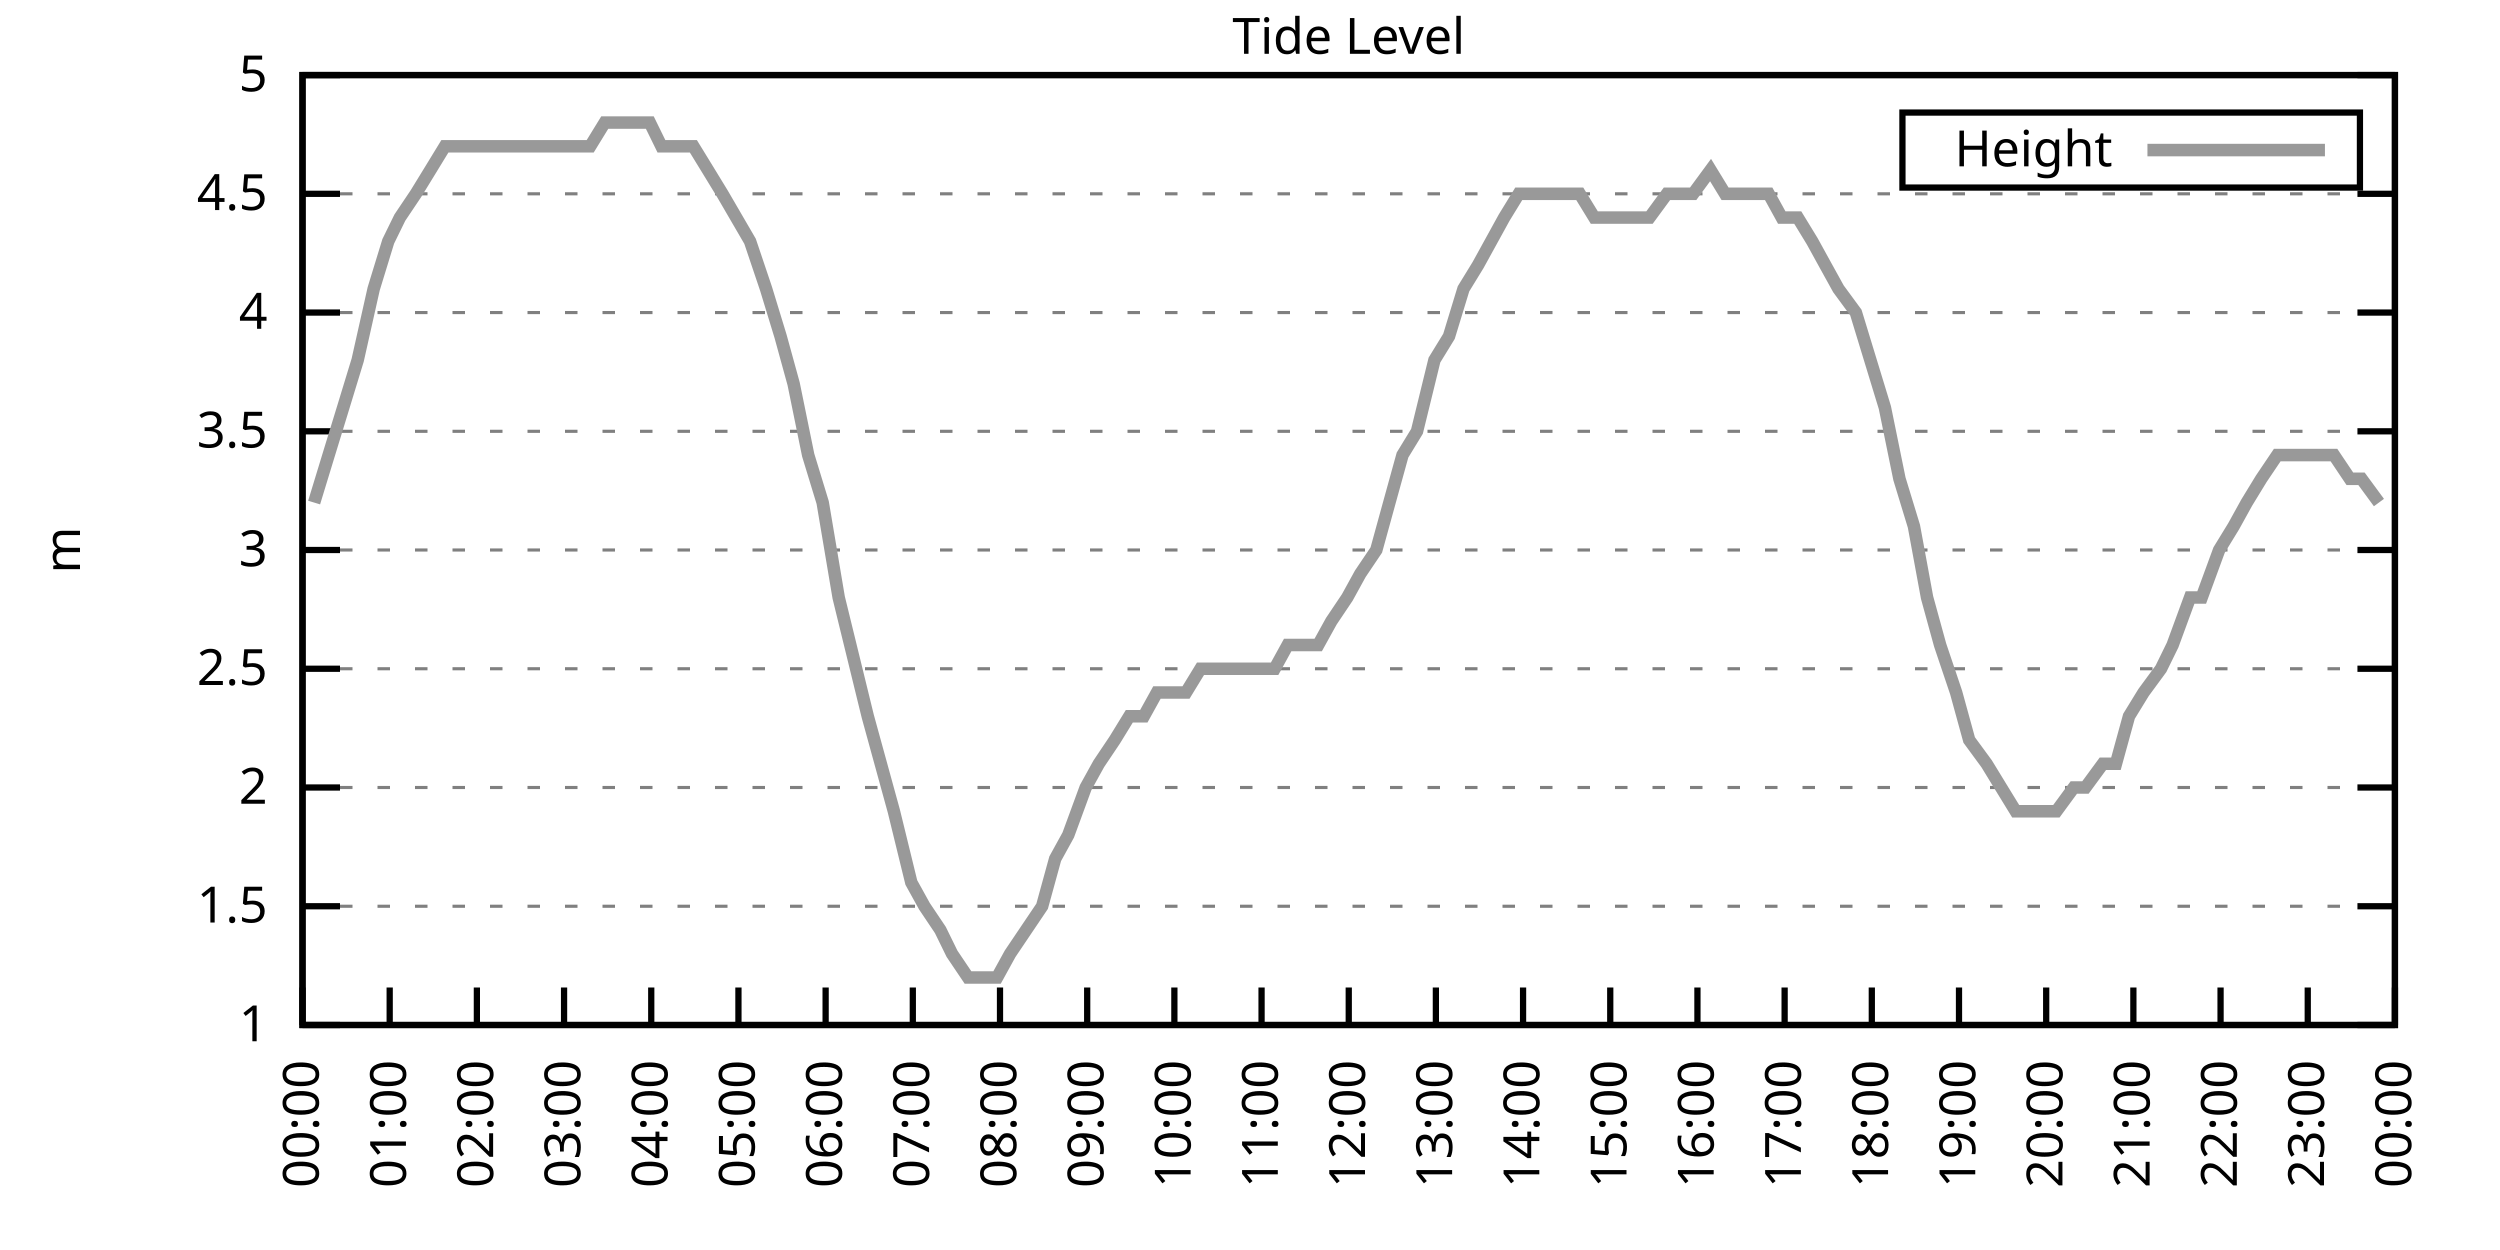
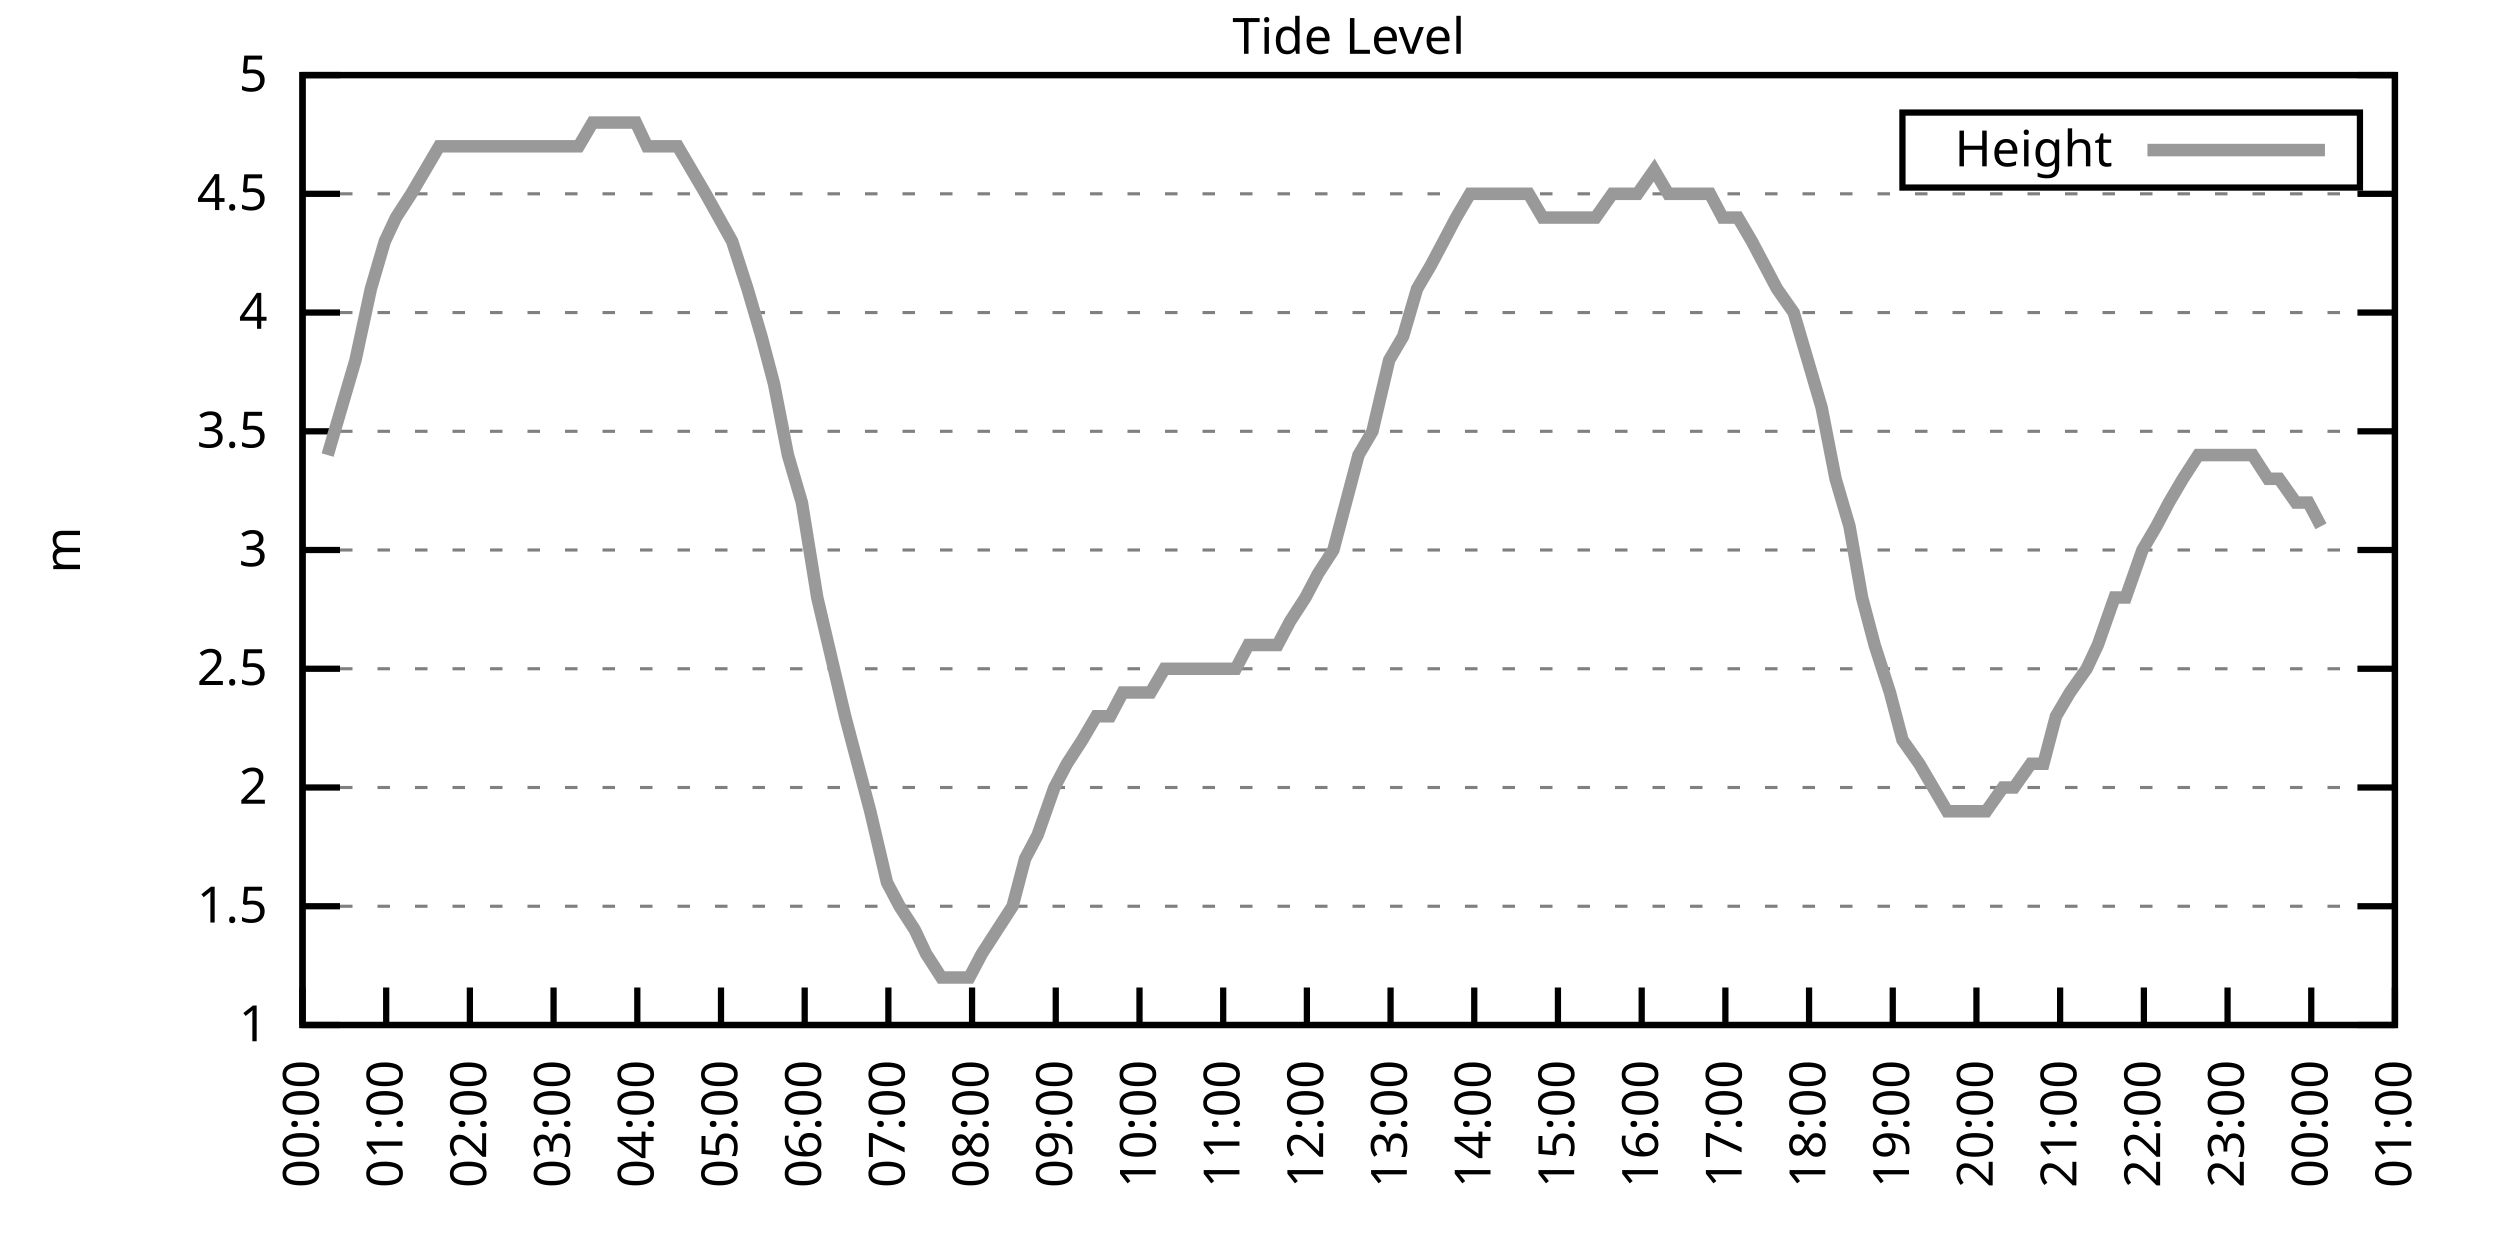
<svg xmlns="http://www.w3.org/2000/svg" xmlns:xlink="http://www.w3.org/1999/xlink" width="400" height="200" viewBox="0 0 400 200">
  <g id="gnuplot_canvas">
    <rect x="0" y="0" width="400" height="200" fill="none" />
    <defs>
      <circle id="gpDot" r="0.5" stroke-width="0.5" stroke="currentColor" />
      <path id="gpPt0" stroke-width="0.333" stroke="currentColor" d="M-1,0 h2 M0,-1 v2" />
      <path id="gpPt1" stroke-width="0.333" stroke="currentColor" d="M-1,-1 L1,1 M1,-1 L-1,1" />
      <path id="gpPt2" stroke-width="0.333" stroke="currentColor" d="M-1,0 L1,0 M0,-1 L0,1 M-1,-1 L1,1 M-1,1 L1,-1" />
      <rect id="gpPt3" stroke-width="0.333" stroke="currentColor" x="-1" y="-1" width="2" height="2" />
      <rect id="gpPt4" stroke-width="0.333" stroke="currentColor" fill="currentColor" x="-1" y="-1" width="2" height="2" />
      <circle id="gpPt5" stroke-width="0.333" stroke="currentColor" cx="0" cy="0" r="1" />
      <use xlink:href="#gpPt5" id="gpPt6" fill="currentColor" stroke="none" />
      <path id="gpPt7" stroke-width="0.333" stroke="currentColor" d="M0,-1.33 L-1.33,0.67 L1.33,0.67 z" />
      <use xlink:href="#gpPt7" id="gpPt8" fill="currentColor" stroke="none" />
      <use xlink:href="#gpPt7" id="gpPt9" stroke="currentColor" transform="rotate(180)" />
      <use xlink:href="#gpPt9" id="gpPt10" fill="currentColor" stroke="none" />
      <use xlink:href="#gpPt3" id="gpPt11" stroke="currentColor" transform="rotate(45)" />
      <use xlink:href="#gpPt11" id="gpPt12" fill="currentColor" stroke="none" />
      <path id="gpPt13" stroke-width="0.333" stroke="currentColor" d="M0,1.330 L1.265,0.411 L0.782,-1.067 L-0.782,-1.076 L-1.265,0.411 z" />
      <use xlink:href="#gpPt13" id="gpPt14" fill="currentColor" stroke="none" />
      <filter id="textbox" filterUnits="objectBoundingBox" x="0" y="0" height="1" width="1">
        <feFlood flood-color="white" flood-opacity="1" result="bgnd" />
        <feComposite in="SourceGraphic" in2="bgnd" operator="atop" />
      </filter>
      <filter id="greybox" filterUnits="objectBoundingBox" x="0" y="0" height="1" width="1">
        <feFlood flood-color="lightgrey" flood-opacity="1" result="grey" />
        <feComposite in="SourceGraphic" in2="grey" operator="atop" />
      </filter>
    </defs>
    <g fill="none" color="white" stroke="currentColor" stroke-width="1.00" stroke-linecap="butt" stroke-linejoin="miter">
</g>
    <g fill="none" color="black" stroke="currentColor" stroke-width="1.00" stroke-linecap="butt" stroke-linejoin="miter">
      <g stroke="none" shape-rendering="crispEdges">
        <polygon fill="rgb(255, 255, 255)" points="48.40,164.00 383.18,164.00 383.18,12.02 48.40,12.02 " />
      </g>
    </g>
    <g fill="none" color="black" stroke="currentColor" stroke-width="1.00" stroke-linecap="butt" stroke-linejoin="miter">
</g>
    <g fill="none" color="black" stroke="black" stroke-width="0.50" stroke-linecap="butt" stroke-linejoin="miter">
</g>
    <g fill="none" color="gray" stroke="currentColor" stroke-width="0.50" stroke-linecap="butt" stroke-linejoin="miter">
      <path stroke="gray" stroke-dasharray="2,4" class="gridline" d="M48.40,164.00 L383.19,164.00  " />
    </g>
    <g fill="none" color="gray" stroke="gray" stroke-width="1.00" stroke-linecap="butt" stroke-linejoin="miter">
</g>
    <g fill="none" color="black" stroke="currentColor" stroke-width="1.00" stroke-linecap="butt" stroke-linejoin="miter">
      <path stroke="black" d="M48.40,164.00 L54.40,164.00 M383.19,164.00 L377.19,164.00  " />
      <g transform="translate(42.80,166.60)" stroke="none" fill="black" font-family="Sans" font-size="8.00" text-anchor="end">
        <text>
          <tspan font-family="Sans"> 1</tspan>
        </text>
      </g>
    </g>
    <g fill="none" color="black" stroke="currentColor" stroke-width="1.00" stroke-linecap="butt" stroke-linejoin="miter">
</g>
    <g fill="none" color="black" stroke="black" stroke-width="0.50" stroke-linecap="butt" stroke-linejoin="miter">
</g>
    <g fill="none" color="gray" stroke="currentColor" stroke-width="0.50" stroke-linecap="butt" stroke-linejoin="miter">
      <path stroke="gray" stroke-dasharray="2,4" class="gridline" d="M48.40,145.00 L383.19,145.00  " />
    </g>
    <g fill="none" color="gray" stroke="gray" stroke-width="1.00" stroke-linecap="butt" stroke-linejoin="miter">
</g>
    <g fill="none" color="black" stroke="currentColor" stroke-width="1.00" stroke-linecap="butt" stroke-linejoin="miter">
      <path stroke="black" d="M48.40,145.00 L54.40,145.00 M383.19,145.00 L377.19,145.00  " />
      <g transform="translate(42.80,147.60)" stroke="none" fill="black" font-family="Sans" font-size="8.00" text-anchor="end">
        <text>
          <tspan font-family="Sans"> 1.5</tspan>
        </text>
      </g>
    </g>
    <g fill="none" color="black" stroke="currentColor" stroke-width="1.00" stroke-linecap="butt" stroke-linejoin="miter">
</g>
    <g fill="none" color="black" stroke="black" stroke-width="0.50" stroke-linecap="butt" stroke-linejoin="miter">
</g>
    <g fill="none" color="gray" stroke="currentColor" stroke-width="0.50" stroke-linecap="butt" stroke-linejoin="miter">
      <path stroke="gray" stroke-dasharray="2,4" class="gridline" d="M48.40,126.00 L383.19,126.00  " />
    </g>
    <g fill="none" color="gray" stroke="gray" stroke-width="1.00" stroke-linecap="butt" stroke-linejoin="miter">
</g>
    <g fill="none" color="black" stroke="currentColor" stroke-width="1.00" stroke-linecap="butt" stroke-linejoin="miter">
      <path stroke="black" d="M48.40,126.00 L54.40,126.00 M383.19,126.00 L377.19,126.00  " />
      <g transform="translate(42.80,128.60)" stroke="none" fill="black" font-family="Sans" font-size="8.00" text-anchor="end">
        <text>
          <tspan font-family="Sans"> 2</tspan>
        </text>
      </g>
    </g>
    <g fill="none" color="black" stroke="currentColor" stroke-width="1.00" stroke-linecap="butt" stroke-linejoin="miter">
</g>
    <g fill="none" color="black" stroke="black" stroke-width="0.50" stroke-linecap="butt" stroke-linejoin="miter">
</g>
    <g fill="none" color="gray" stroke="currentColor" stroke-width="0.50" stroke-linecap="butt" stroke-linejoin="miter">
      <path stroke="gray" stroke-dasharray="2,4" class="gridline" d="M48.40,107.00 L383.19,107.00  " />
    </g>
    <g fill="none" color="gray" stroke="gray" stroke-width="1.00" stroke-linecap="butt" stroke-linejoin="miter">
</g>
    <g fill="none" color="black" stroke="currentColor" stroke-width="1.00" stroke-linecap="butt" stroke-linejoin="miter">
      <path stroke="black" d="M48.40,107.00 L54.40,107.00 M383.19,107.00 L377.19,107.00  " />
      <g transform="translate(42.80,109.60)" stroke="none" fill="black" font-family="Sans" font-size="8.00" text-anchor="end">
        <text>
          <tspan font-family="Sans"> 2.5</tspan>
        </text>
      </g>
    </g>
    <g fill="none" color="black" stroke="currentColor" stroke-width="1.00" stroke-linecap="butt" stroke-linejoin="miter">
</g>
    <g fill="none" color="black" stroke="black" stroke-width="0.50" stroke-linecap="butt" stroke-linejoin="miter">
</g>
    <g fill="none" color="gray" stroke="currentColor" stroke-width="0.50" stroke-linecap="butt" stroke-linejoin="miter">
      <path stroke="gray" stroke-dasharray="2,4" class="gridline" d="M48.40,88.00 L383.19,88.00  " />
    </g>
    <g fill="none" color="gray" stroke="gray" stroke-width="1.00" stroke-linecap="butt" stroke-linejoin="miter">
</g>
    <g fill="none" color="black" stroke="currentColor" stroke-width="1.00" stroke-linecap="butt" stroke-linejoin="miter">
      <path stroke="black" d="M48.40,88.00 L54.40,88.00 M383.19,88.00 L377.19,88.00  " />
      <g transform="translate(42.80,90.60)" stroke="none" fill="black" font-family="Sans" font-size="8.00" text-anchor="end">
        <text>
          <tspan font-family="Sans"> 3</tspan>
        </text>
      </g>
    </g>
    <g fill="none" color="black" stroke="currentColor" stroke-width="1.00" stroke-linecap="butt" stroke-linejoin="miter">
</g>
    <g fill="none" color="black" stroke="black" stroke-width="0.50" stroke-linecap="butt" stroke-linejoin="miter">
</g>
    <g fill="none" color="gray" stroke="currentColor" stroke-width="0.50" stroke-linecap="butt" stroke-linejoin="miter">
      <path stroke="gray" stroke-dasharray="2,4" class="gridline" d="M48.40,69.01 L383.19,69.01  " />
    </g>
    <g fill="none" color="gray" stroke="gray" stroke-width="1.00" stroke-linecap="butt" stroke-linejoin="miter">
</g>
    <g fill="none" color="black" stroke="currentColor" stroke-width="1.00" stroke-linecap="butt" stroke-linejoin="miter">
      <path stroke="black" d="M48.40,69.01 L54.40,69.01 M383.19,69.01 L377.19,69.01  " />
      <g transform="translate(42.80,71.61)" stroke="none" fill="black" font-family="Sans" font-size="8.00" text-anchor="end">
        <text>
          <tspan font-family="Sans"> 3.5</tspan>
        </text>
      </g>
    </g>
    <g fill="none" color="black" stroke="currentColor" stroke-width="1.00" stroke-linecap="butt" stroke-linejoin="miter">
</g>
    <g fill="none" color="black" stroke="black" stroke-width="0.50" stroke-linecap="butt" stroke-linejoin="miter">
</g>
    <g fill="none" color="gray" stroke="currentColor" stroke-width="0.50" stroke-linecap="butt" stroke-linejoin="miter">
      <path stroke="gray" stroke-dasharray="2,4" class="gridline" d="M48.40,50.01 L383.19,50.01  " />
    </g>
    <g fill="none" color="gray" stroke="gray" stroke-width="1.00" stroke-linecap="butt" stroke-linejoin="miter">
</g>
    <g fill="none" color="black" stroke="currentColor" stroke-width="1.00" stroke-linecap="butt" stroke-linejoin="miter">
      <path stroke="black" d="M48.40,50.01 L54.40,50.01 M383.19,50.01 L377.19,50.01  " />
      <g transform="translate(42.80,52.61)" stroke="none" fill="black" font-family="Sans" font-size="8.00" text-anchor="end">
        <text>
          <tspan font-family="Sans"> 4</tspan>
        </text>
      </g>
    </g>
    <g fill="none" color="black" stroke="currentColor" stroke-width="1.00" stroke-linecap="butt" stroke-linejoin="miter">
</g>
    <g fill="none" color="black" stroke="black" stroke-width="0.50" stroke-linecap="butt" stroke-linejoin="miter">
</g>
    <g fill="none" color="gray" stroke="currentColor" stroke-width="0.50" stroke-linecap="butt" stroke-linejoin="miter">
      <path stroke="gray" stroke-dasharray="2,4" class="gridline" d="M48.40,31.01 L383.19,31.01  " />
    </g>
    <g fill="none" color="gray" stroke="gray" stroke-width="1.00" stroke-linecap="butt" stroke-linejoin="miter">
</g>
    <g fill="none" color="black" stroke="currentColor" stroke-width="1.00" stroke-linecap="butt" stroke-linejoin="miter">
      <path stroke="black" d="M48.40,31.01 L54.40,31.01 M383.19,31.01 L377.19,31.01  " />
      <g transform="translate(42.80,33.61)" stroke="none" fill="black" font-family="Sans" font-size="8.00" text-anchor="end">
        <text>
          <tspan font-family="Sans"> 4.5</tspan>
        </text>
      </g>
    </g>
    <g fill="none" color="black" stroke="currentColor" stroke-width="1.00" stroke-linecap="butt" stroke-linejoin="miter">
</g>
    <g fill="none" color="black" stroke="black" stroke-width="0.50" stroke-linecap="butt" stroke-linejoin="miter">
</g>
    <g fill="none" color="gray" stroke="currentColor" stroke-width="0.50" stroke-linecap="butt" stroke-linejoin="miter">
      <path stroke="gray" stroke-dasharray="2,4" class="gridline" d="M48.40,12.01 L383.19,12.01  " />
    </g>
    <g fill="none" color="gray" stroke="gray" stroke-width="1.00" stroke-linecap="butt" stroke-linejoin="miter">
</g>
    <g fill="none" color="black" stroke="currentColor" stroke-width="1.00" stroke-linecap="butt" stroke-linejoin="miter">
      <path stroke="black" d="M48.40,12.01 L54.40,12.01 M383.19,12.01 L377.19,12.01  " />
      <g transform="translate(42.80,14.61)" stroke="none" fill="black" font-family="Sans" font-size="8.00" text-anchor="end">
        <text>
          <tspan font-family="Sans"> 5</tspan>
        </text>
      </g>
    </g>
    <g fill="none" color="black" stroke="currentColor" stroke-width="1.00" stroke-linecap="butt" stroke-linejoin="miter">
      <path stroke="black" d="M48.40,164.00 L48.40,158.00  " />
      <g transform="translate(51.00,169.60) rotate(270.00)" stroke="none" fill="black" font-family="Sans" font-size="8.00" text-anchor="end">
        <text>
          <tspan font-family="Sans">00:00</tspan>
        </text>
      </g>
    </g>
    <g fill="none" color="black" stroke="currentColor" stroke-width="1.00" stroke-linecap="butt" stroke-linejoin="miter">
-       <path stroke="black" d="M62.35,164.00 L62.35,158.00  " />
-       <g transform="translate(64.95,169.60) rotate(270.00)" stroke="none" fill="black" font-family="Sans" font-size="8.00" text-anchor="end">
+       <path stroke="black" d="M61.79,164.00 L61.79,158.00  " />
+       <g transform="translate(64.39,169.60) rotate(270.00)" stroke="none" fill="black" font-family="Sans" font-size="8.00" text-anchor="end">
        <text>
          <tspan font-family="Sans">01:00</tspan>
        </text>
      </g>
    </g>
    <g fill="none" color="black" stroke="currentColor" stroke-width="1.00" stroke-linecap="butt" stroke-linejoin="miter">
-       <path stroke="black" d="M76.30,164.00 L76.30,158.00  " />
-       <g transform="translate(78.90,169.60) rotate(270.00)" stroke="none" fill="black" font-family="Sans" font-size="8.00" text-anchor="end">
+       <path stroke="black" d="M75.18,164.00 L75.18,158.00  " />
+       <g transform="translate(77.78,169.60) rotate(270.00)" stroke="none" fill="black" font-family="Sans" font-size="8.00" text-anchor="end">
        <text>
          <tspan font-family="Sans">02:00</tspan>
        </text>
      </g>
    </g>
    <g fill="none" color="black" stroke="currentColor" stroke-width="1.00" stroke-linecap="butt" stroke-linejoin="miter">
-       <path stroke="black" d="M90.25,164.00 L90.25,158.00  " />
-       <g transform="translate(92.85,169.60) rotate(270.00)" stroke="none" fill="black" font-family="Sans" font-size="8.00" text-anchor="end">
+       <path stroke="black" d="M88.57,164.00 L88.57,158.00  " />
+       <g transform="translate(91.17,169.60) rotate(270.00)" stroke="none" fill="black" font-family="Sans" font-size="8.00" text-anchor="end">
        <text>
          <tspan font-family="Sans">03:00</tspan>
        </text>
      </g>
    </g>
    <g fill="none" color="black" stroke="currentColor" stroke-width="1.00" stroke-linecap="butt" stroke-linejoin="miter">
-       <path stroke="black" d="M104.20,164.00 L104.20,158.00  " />
-       <g transform="translate(106.80,169.60) rotate(270.00)" stroke="none" fill="black" font-family="Sans" font-size="8.00" text-anchor="end">
+       <path stroke="black" d="M101.97,164.00 L101.97,158.00  " />
+       <g transform="translate(104.57,169.60) rotate(270.00)" stroke="none" fill="black" font-family="Sans" font-size="8.00" text-anchor="end">
        <text>
          <tspan font-family="Sans">04:00</tspan>
        </text>
      </g>
    </g>
    <g fill="none" color="black" stroke="currentColor" stroke-width="1.00" stroke-linecap="butt" stroke-linejoin="miter">
-       <path stroke="black" d="M118.15,164.00 L118.15,158.00  " />
-       <g transform="translate(120.75,169.60) rotate(270.00)" stroke="none" fill="black" font-family="Sans" font-size="8.00" text-anchor="end">
+       <path stroke="black" d="M115.36,164.00 L115.36,158.00  " />
+       <g transform="translate(117.96,169.60) rotate(270.00)" stroke="none" fill="black" font-family="Sans" font-size="8.00" text-anchor="end">
        <text>
          <tspan font-family="Sans">05:00</tspan>
        </text>
      </g>
    </g>
    <g fill="none" color="black" stroke="currentColor" stroke-width="1.00" stroke-linecap="butt" stroke-linejoin="miter">
-       <path stroke="black" d="M132.10,164.00 L132.10,158.00  " />
-       <g transform="translate(134.70,169.60) rotate(270.00)" stroke="none" fill="black" font-family="Sans" font-size="8.00" text-anchor="end">
+       <path stroke="black" d="M128.75,164.00 L128.75,158.00  " />
+       <g transform="translate(131.35,169.60) rotate(270.00)" stroke="none" fill="black" font-family="Sans" font-size="8.00" text-anchor="end">
        <text>
          <tspan font-family="Sans">06:00</tspan>
        </text>
      </g>
    </g>
    <g fill="none" color="black" stroke="currentColor" stroke-width="1.00" stroke-linecap="butt" stroke-linejoin="miter">
-       <path stroke="black" d="M146.05,164.00 L146.05,158.00  " />
-       <g transform="translate(148.65,169.60) rotate(270.00)" stroke="none" fill="black" font-family="Sans" font-size="8.00" text-anchor="end">
+       <path stroke="black" d="M142.14,164.00 L142.14,158.00  " />
+       <g transform="translate(144.74,169.60) rotate(270.00)" stroke="none" fill="black" font-family="Sans" font-size="8.00" text-anchor="end">
        <text>
          <tspan font-family="Sans">07:00</tspan>
        </text>
      </g>
    </g>
    <g fill="none" color="black" stroke="currentColor" stroke-width="1.00" stroke-linecap="butt" stroke-linejoin="miter">
-       <path stroke="black" d="M160.00,164.00 L160.00,158.00  " />
-       <g transform="translate(162.60,169.60) rotate(270.00)" stroke="none" fill="black" font-family="Sans" font-size="8.00" text-anchor="end">
+       <path stroke="black" d="M155.53,164.00 L155.53,158.00  " />
+       <g transform="translate(158.13,169.60) rotate(270.00)" stroke="none" fill="black" font-family="Sans" font-size="8.00" text-anchor="end">
        <text>
          <tspan font-family="Sans">08:00</tspan>
        </text>
      </g>
    </g>
    <g fill="none" color="black" stroke="currentColor" stroke-width="1.00" stroke-linecap="butt" stroke-linejoin="miter">
-       <path stroke="black" d="M173.95,164.00 L173.95,158.00  " />
-       <g transform="translate(176.55,169.60) rotate(270.00)" stroke="none" fill="black" font-family="Sans" font-size="8.00" text-anchor="end">
+       <path stroke="black" d="M168.92,164.00 L168.92,158.00  " />
+       <g transform="translate(171.52,169.60) rotate(270.00)" stroke="none" fill="black" font-family="Sans" font-size="8.00" text-anchor="end">
        <text>
          <tspan font-family="Sans">09:00</tspan>
        </text>
      </g>
    </g>
    <g fill="none" color="black" stroke="currentColor" stroke-width="1.00" stroke-linecap="butt" stroke-linejoin="miter">
-       <path stroke="black" d="M187.90,164.00 L187.90,158.00  " />
-       <g transform="translate(190.50,169.60) rotate(270.00)" stroke="none" fill="black" font-family="Sans" font-size="8.00" text-anchor="end">
+       <path stroke="black" d="M182.32,164.00 L182.32,158.00  " />
+       <g transform="translate(184.92,169.60) rotate(270.00)" stroke="none" fill="black" font-family="Sans" font-size="8.00" text-anchor="end">
        <text>
          <tspan font-family="Sans">10:00</tspan>
        </text>
      </g>
    </g>
    <g fill="none" color="black" stroke="currentColor" stroke-width="1.00" stroke-linecap="butt" stroke-linejoin="miter">
-       <path stroke="black" d="M201.85,164.00 L201.85,158.00  " />
-       <g transform="translate(204.45,169.60) rotate(270.00)" stroke="none" fill="black" font-family="Sans" font-size="8.00" text-anchor="end">
+       <path stroke="black" d="M195.71,164.00 L195.71,158.00  " />
+       <g transform="translate(198.31,169.60) rotate(270.00)" stroke="none" fill="black" font-family="Sans" font-size="8.00" text-anchor="end">
        <text>
          <tspan font-family="Sans">11:00</tspan>
        </text>
      </g>
    </g>
    <g fill="none" color="black" stroke="currentColor" stroke-width="1.00" stroke-linecap="butt" stroke-linejoin="miter">
-       <path stroke="black" d="M215.80,164.00 L215.80,158.00  " />
-       <g transform="translate(218.40,169.60) rotate(270.00)" stroke="none" fill="black" font-family="Sans" font-size="8.00" text-anchor="end">
+       <path stroke="black" d="M209.10,164.00 L209.10,158.00  " />
+       <g transform="translate(211.70,169.60) rotate(270.00)" stroke="none" fill="black" font-family="Sans" font-size="8.00" text-anchor="end">
        <text>
          <tspan font-family="Sans">12:00</tspan>
        </text>
      </g>
    </g>
    <g fill="none" color="black" stroke="currentColor" stroke-width="1.00" stroke-linecap="butt" stroke-linejoin="miter">
-       <path stroke="black" d="M229.74,164.00 L229.74,158.00  " />
-       <g transform="translate(232.34,169.60) rotate(270.00)" stroke="none" fill="black" font-family="Sans" font-size="8.00" text-anchor="end">
+       <path stroke="black" d="M222.49,164.00 L222.49,158.00  " />
+       <g transform="translate(225.09,169.60) rotate(270.00)" stroke="none" fill="black" font-family="Sans" font-size="8.00" text-anchor="end">
        <text>
          <tspan font-family="Sans">13:00</tspan>
        </text>
      </g>
    </g>
    <g fill="none" color="black" stroke="currentColor" stroke-width="1.00" stroke-linecap="butt" stroke-linejoin="miter">
-       <path stroke="black" d="M243.69,164.00 L243.69,158.00  " />
-       <g transform="translate(246.29,169.60) rotate(270.00)" stroke="none" fill="black" font-family="Sans" font-size="8.00" text-anchor="end">
+       <path stroke="black" d="M235.88,164.00 L235.88,158.00  " />
+       <g transform="translate(238.48,169.60) rotate(270.00)" stroke="none" fill="black" font-family="Sans" font-size="8.00" text-anchor="end">
        <text>
          <tspan font-family="Sans">14:00</tspan>
        </text>
      </g>
    </g>
    <g fill="none" color="black" stroke="currentColor" stroke-width="1.00" stroke-linecap="butt" stroke-linejoin="miter">
-       <path stroke="black" d="M257.64,164.00 L257.64,158.00  " />
-       <g transform="translate(260.24,169.60) rotate(270.00)" stroke="none" fill="black" font-family="Sans" font-size="8.00" text-anchor="end">
+       <path stroke="black" d="M249.27,164.00 L249.27,158.00  " />
+       <g transform="translate(251.87,169.60) rotate(270.00)" stroke="none" fill="black" font-family="Sans" font-size="8.00" text-anchor="end">
        <text>
          <tspan font-family="Sans">15:00</tspan>
        </text>
      </g>
    </g>
    <g fill="none" color="black" stroke="currentColor" stroke-width="1.00" stroke-linecap="butt" stroke-linejoin="miter">
-       <path stroke="black" d="M271.59,164.00 L271.59,158.00  " />
-       <g transform="translate(274.19,169.60) rotate(270.00)" stroke="none" fill="black" font-family="Sans" font-size="8.00" text-anchor="end">
+       <path stroke="black" d="M262.67,164.00 L262.67,158.00  " />
+       <g transform="translate(265.27,169.60) rotate(270.00)" stroke="none" fill="black" font-family="Sans" font-size="8.00" text-anchor="end">
        <text>
          <tspan font-family="Sans">16:00</tspan>
        </text>
      </g>
    </g>
    <g fill="none" color="black" stroke="currentColor" stroke-width="1.00" stroke-linecap="butt" stroke-linejoin="miter">
-       <path stroke="black" d="M285.54,164.00 L285.54,158.00  " />
-       <g transform="translate(288.14,169.60) rotate(270.00)" stroke="none" fill="black" font-family="Sans" font-size="8.00" text-anchor="end">
+       <path stroke="black" d="M276.06,164.00 L276.06,158.00  " />
+       <g transform="translate(278.66,169.60) rotate(270.00)" stroke="none" fill="black" font-family="Sans" font-size="8.00" text-anchor="end">
        <text>
          <tspan font-family="Sans">17:00</tspan>
        </text>
      </g>
    </g>
    <g fill="none" color="black" stroke="currentColor" stroke-width="1.00" stroke-linecap="butt" stroke-linejoin="miter">
-       <path stroke="black" d="M299.49,164.00 L299.49,158.00  " />
-       <g transform="translate(302.09,169.60) rotate(270.00)" stroke="none" fill="black" font-family="Sans" font-size="8.00" text-anchor="end">
+       <path stroke="black" d="M289.45,164.00 L289.45,158.00  " />
+       <g transform="translate(292.05,169.60) rotate(270.00)" stroke="none" fill="black" font-family="Sans" font-size="8.00" text-anchor="end">
        <text>
          <tspan font-family="Sans">18:00</tspan>
        </text>
      </g>
    </g>
    <g fill="none" color="black" stroke="currentColor" stroke-width="1.00" stroke-linecap="butt" stroke-linejoin="miter">
-       <path stroke="black" d="M313.44,164.00 L313.44,158.00  " />
-       <g transform="translate(316.04,169.60) rotate(270.00)" stroke="none" fill="black" font-family="Sans" font-size="8.00" text-anchor="end">
+       <path stroke="black" d="M302.84,164.00 L302.84,158.00  " />
+       <g transform="translate(305.44,169.60) rotate(270.00)" stroke="none" fill="black" font-family="Sans" font-size="8.00" text-anchor="end">
        <text>
          <tspan font-family="Sans">19:00</tspan>
        </text>
      </g>
    </g>
    <g fill="none" color="black" stroke="currentColor" stroke-width="1.00" stroke-linecap="butt" stroke-linejoin="miter">
-       <path stroke="black" d="M327.39,164.00 L327.39,158.00  " />
-       <g transform="translate(329.99,169.60) rotate(270.00)" stroke="none" fill="black" font-family="Sans" font-size="8.00" text-anchor="end">
+       <path stroke="black" d="M316.23,164.00 L316.23,158.00  " />
+       <g transform="translate(318.83,169.60) rotate(270.00)" stroke="none" fill="black" font-family="Sans" font-size="8.00" text-anchor="end">
        <text>
          <tspan font-family="Sans">20:00</tspan>
        </text>
      </g>
    </g>
    <g fill="none" color="black" stroke="currentColor" stroke-width="1.00" stroke-linecap="butt" stroke-linejoin="miter">
-       <path stroke="black" d="M341.34,164.00 L341.34,158.00  " />
-       <g transform="translate(343.94,169.60) rotate(270.00)" stroke="none" fill="black" font-family="Sans" font-size="8.00" text-anchor="end">
+       <path stroke="black" d="M329.62,164.00 L329.62,158.00  " />
+       <g transform="translate(332.22,169.60) rotate(270.00)" stroke="none" fill="black" font-family="Sans" font-size="8.00" text-anchor="end">
        <text>
          <tspan font-family="Sans">21:00</tspan>
        </text>
      </g>
    </g>
    <g fill="none" color="black" stroke="currentColor" stroke-width="1.00" stroke-linecap="butt" stroke-linejoin="miter">
-       <path stroke="black" d="M355.29,164.00 L355.29,158.00  " />
-       <g transform="translate(357.89,169.60) rotate(270.00)" stroke="none" fill="black" font-family="Sans" font-size="8.00" text-anchor="end">
+       <path stroke="black" d="M343.02,164.00 L343.02,158.00  " />
+       <g transform="translate(345.62,169.60) rotate(270.00)" stroke="none" fill="black" font-family="Sans" font-size="8.00" text-anchor="end">
        <text>
          <tspan font-family="Sans">22:00</tspan>
        </text>
      </g>
    </g>
    <g fill="none" color="black" stroke="currentColor" stroke-width="1.00" stroke-linecap="butt" stroke-linejoin="miter">
-       <path stroke="black" d="M369.24,164.00 L369.24,158.00  " />
-       <g transform="translate(371.84,169.60) rotate(270.00)" stroke="none" fill="black" font-family="Sans" font-size="8.00" text-anchor="end">
+       <path stroke="black" d="M356.41,164.00 L356.41,158.00  " />
+       <g transform="translate(359.01,169.60) rotate(270.00)" stroke="none" fill="black" font-family="Sans" font-size="8.00" text-anchor="end">
        <text>
          <tspan font-family="Sans">23:00</tspan>
+         </text>
+       </g>
+     </g>
+     <g fill="none" color="black" stroke="currentColor" stroke-width="1.00" stroke-linecap="butt" stroke-linejoin="miter">
+       <path stroke="black" d="M369.80,164.00 L369.80,158.00  " />
+       <g transform="translate(372.40,169.60) rotate(270.00)" stroke="none" fill="black" font-family="Sans" font-size="8.00" text-anchor="end">
+         <text>
+           <tspan font-family="Sans">00:00</tspan>
        </text>
      </g>
    </g>
    <g fill="none" color="black" stroke="currentColor" stroke-width="1.00" stroke-linecap="butt" stroke-linejoin="miter">
      <path stroke="black" d="M383.19,164.00 L383.19,158.00  " />
      <g transform="translate(385.79,169.60) rotate(270.00)" stroke="none" fill="black" font-family="Sans" font-size="8.00" text-anchor="end">
        <text>
-           <tspan font-family="Sans">00:00</tspan>
+           <tspan font-family="Sans">01:00</tspan>
        </text>
      </g>
    </g>
    <g fill="none" color="black" stroke="currentColor" stroke-width="1.00" stroke-linecap="butt" stroke-linejoin="miter">
</g>
    <g fill="none" color="black" stroke="currentColor" stroke-width="1.00" stroke-linecap="butt" stroke-linejoin="miter">
      <path stroke="black" d="M48.40,12.01 L48.40,164.00 L383.19,164.00 L383.19,12.01 L48.40,12.01 Z  " />
    </g>
    <g fill="none" color="black" stroke="currentColor" stroke-width="1.00" stroke-linecap="butt" stroke-linejoin="miter">
</g>
    <g fill="none" color="black" stroke="currentColor" stroke-width="1.00" stroke-linecap="butt" stroke-linejoin="miter">
      <path stroke="black" d="M304.39,30.01 L304.39,18.01 L377.59,18.01 L377.59,30.01 L304.39,30.01 Z  " />
    </g>
    <g id="Tide_level_plot_1">
      <g fill="none" color="white" stroke="black" stroke-width="2.00" stroke-linecap="butt" stroke-linejoin="miter">
</g>
      <g fill="none" color="black" stroke="currentColor" stroke-width="2.00" stroke-linecap="butt" stroke-linejoin="miter">
        <g transform="translate(337.99,26.61)" stroke="none" fill="black" font-family="Sans" font-size="8.00" text-anchor="end">
          <text>
            <tspan font-family="Sans">Height</tspan>
          </text>
        </g>
      </g>
      <g fill="none" color="black" stroke="currentColor" stroke-width="2.00" stroke-linecap="butt" stroke-linejoin="miter">
-         <path stroke="rgb(153, 153, 153)" d="M343.59,24.01 L371.99,24.01 M50.26,80.41 L52.58,72.81 L54.91,65.21 L57.23,57.61 L59.79,46.21 L62.12,38.61   L63.98,34.81 L66.53,31.01 L68.86,27.21 L71.18,23.41 L73.51,23.41 L76.07,23.41 L77.93,23.41 L80.72,23.41   L84.90,23.41 L87.23,23.41 L90.02,23.41 L92.34,23.41 L94.43,23.41 L96.76,19.61 L99.32,19.61 L101.41,19.61   L103.97,19.61 L105.83,23.41 L108.62,23.41 L110.94,23.41 L113.27,27.21 L115.59,31.01 L120.01,38.61 L122.57,46.21   L124.89,53.81 L126.98,61.41 L129.31,72.81 L131.63,80.41 L134.19,95.60 L136.05,103.20 L138.84,114.60 L140.93,122.20   L143.02,129.80 L145.81,141.20 L147.91,145.00 L150.46,148.80 L152.32,152.60 L154.88,156.40 L156.97,156.40 L159.53,156.40   L161.62,152.60 L164.18,148.80 L166.74,145.00 L168.83,137.40 L170.92,133.60 L173.71,126.00 L175.81,122.20 L178.36,118.40   L180.69,114.60 L183.01,114.60 L185.11,110.80 L187.66,110.80 L189.76,110.80 L192.08,107.00 L194.17,107.00 L196.96,107.00   L198.82,107.00 L201.38,107.00 L203.94,107.00 L206.03,103.20 L208.12,103.20 L210.91,103.20 L213.01,99.40 L215.56,95.60   L217.65,91.80 L220.21,88.00 L222.30,80.41 L224.40,72.81 L226.72,69.01 L229.51,57.61 L231.84,53.81 L234.16,46.21   L236.49,42.41 L238.58,38.61 L240.67,34.81 L243.00,31.01 L245.79,31.01 L247.88,31.01 L250.20,31.01 L252.76,31.01   L255.09,34.81 L257.18,34.81 L259.50,34.81 L261.83,34.81 L263.92,34.81 L266.71,31.01 L268.57,31.01 L270.90,31.01   L273.69,27.21 L276.01,31.01 L278.34,31.01 L280.66,31.01 L282.99,31.01 L285.08,34.81 L287.64,34.81 L289.96,38.61   L292.05,42.41 L294.15,46.21 L296.94,50.01 L299.26,57.61 L301.58,65.21 L303.91,76.61 L306.23,84.21 L308.33,95.60   L310.42,103.20 L312.98,110.80 L315.07,118.40 L317.86,122.20 L320.18,126.00 L322.51,129.80 L324.60,129.80 L327.16,129.80   L329.02,129.80 L331.81,126.00 L333.67,126.00 L336.46,122.20 L338.55,122.20 L340.64,114.60 L342.97,110.80 L345.76,107.00   L347.62,103.20 L350.41,95.60 L352.27,95.60 L355.06,88.00 L357.38,84.21 L359.48,80.41 L361.80,76.61 L364.36,72.81   L366.68,72.81 L369.01,72.81 L371.33,72.81 L373.43,72.81 L375.98,76.61 L377.84,76.61 L380.63,80.41  " />
+         <path stroke="rgb(153, 153, 153)" d="M343.59,24.01 L371.99,24.01 M52.42,72.81 L54.65,65.21 L56.88,57.61 L59.34,46.21 L61.57,38.61 L63.35,34.81   L65.81,31.01 L68.04,27.21 L70.27,23.41 L72.50,23.41 L74.96,23.41 L76.75,23.41 L79.42,23.41 L83.44,23.41   L85.67,23.41 L88.35,23.41 L90.58,23.41 L92.59,23.41 L94.82,19.61 L97.28,19.61 L99.29,19.61 L101.74,19.61   L103.53,23.41 L106.21,23.41 L108.44,23.41 L110.67,27.21 L112.90,31.01 L117.14,38.61 L119.60,46.21 L121.83,53.81   L123.84,61.41 L126.07,72.81 L128.30,80.41 L130.76,95.60 L132.54,103.20 L135.22,114.60 L137.23,122.20 L139.24,129.80   L141.92,141.20 L143.93,145.00 L146.38,148.80 L148.17,152.60 L150.62,156.40 L152.63,156.40 L155.09,156.40 L157.10,152.60   L159.55,148.80 L162.01,145.00 L164.01,137.40 L166.02,133.60 L168.70,126.00 L170.71,122.20 L173.17,118.40 L175.40,114.60   L177.63,114.60 L179.64,110.80 L182.09,110.80 L184.10,110.80 L186.33,107.00 L188.34,107.00 L191.02,107.00 L192.81,107.00   L195.26,107.00 L197.72,107.00 L199.73,103.20 L201.73,103.20 L204.41,103.20 L206.42,99.40 L208.88,95.60 L210.88,91.80   L213.34,88.00 L215.35,80.41 L217.36,72.81 L219.59,69.01 L222.27,57.61 L224.50,53.81 L226.73,46.21 L228.96,42.41   L230.97,38.61 L232.98,34.81 L235.21,31.01 L237.89,31.01 L239.90,31.01 L242.13,31.01 L244.59,31.01 L246.82,34.81   L248.83,34.81 L251.06,34.81 L253.29,34.81 L255.30,34.81 L257.98,31.01 L259.76,31.01 L262.00,31.01 L264.67,27.21   L266.91,31.01 L269.14,31.01 L271.37,31.01 L273.60,31.01 L275.61,34.81 L278.07,34.81 L280.30,38.61 L282.31,42.41   L284.32,46.21 L286.99,50.01 L289.23,57.61 L291.46,65.21 L293.69,76.61 L295.92,84.21 L297.93,95.60 L299.94,103.20   L302.39,110.80 L304.40,118.40 L307.08,122.20 L309.31,126.00 L311.54,129.80 L313.55,129.80 L316.01,129.80 L317.79,129.80   L320.47,126.00 L322.26,126.00 L324.94,122.20 L326.95,122.20 L328.95,114.60 L331.19,110.80 L333.86,107.00 L335.65,103.20   L338.33,95.60 L340.11,95.60 L342.79,88.00 L345.02,84.21 L347.03,80.41 L349.26,76.61 L351.72,72.81 L353.95,72.81   L356.18,72.81 L358.42,72.81 L360.42,72.81 L362.88,76.61 L364.66,76.61 L367.34,80.41 L369.35,80.41 L371.36,84.21    " />
      </g>
    </g>
    <g fill="none" color="black" stroke="currentColor" stroke-width="2.00" stroke-linecap="butt" stroke-linejoin="miter">
</g>
    <g fill="none" color="black" stroke="black" stroke-width="1.00" stroke-linecap="butt" stroke-linejoin="miter">
</g>
    <g fill="none" color="black" stroke="currentColor" stroke-width="1.00" stroke-linecap="butt" stroke-linejoin="miter">
      <path stroke="black" d="M48.40,12.01 L48.40,164.00 L383.19,164.00 L383.19,12.01 L48.40,12.01 Z  " />
      <g transform="translate(12.80,88.01) rotate(270.00)" stroke="none" fill="black" font-family="Sans" font-size="8.00" text-anchor="middle">
        <text>
          <tspan font-family="Sans">m</tspan>
        </text>
      </g>
    </g>
    <g fill="none" color="black" stroke="currentColor" stroke-width="1.00" stroke-linecap="butt" stroke-linejoin="miter">
</g>
    <g fill="none" color="black" stroke="currentColor" stroke-width="1.00" stroke-linecap="butt" stroke-linejoin="miter">
      <g transform="translate(215.79,8.61)" stroke="none" fill="black" font-family="Sans" font-size="8.00" text-anchor="middle">
        <text>
          <tspan font-family="Sans">Tide Level</tspan>
        </text>
      </g>
    </g>
    <g fill="none" color="black" stroke="currentColor" stroke-width="1.00" stroke-linecap="butt" stroke-linejoin="miter">
</g>
  </g>
</svg>
